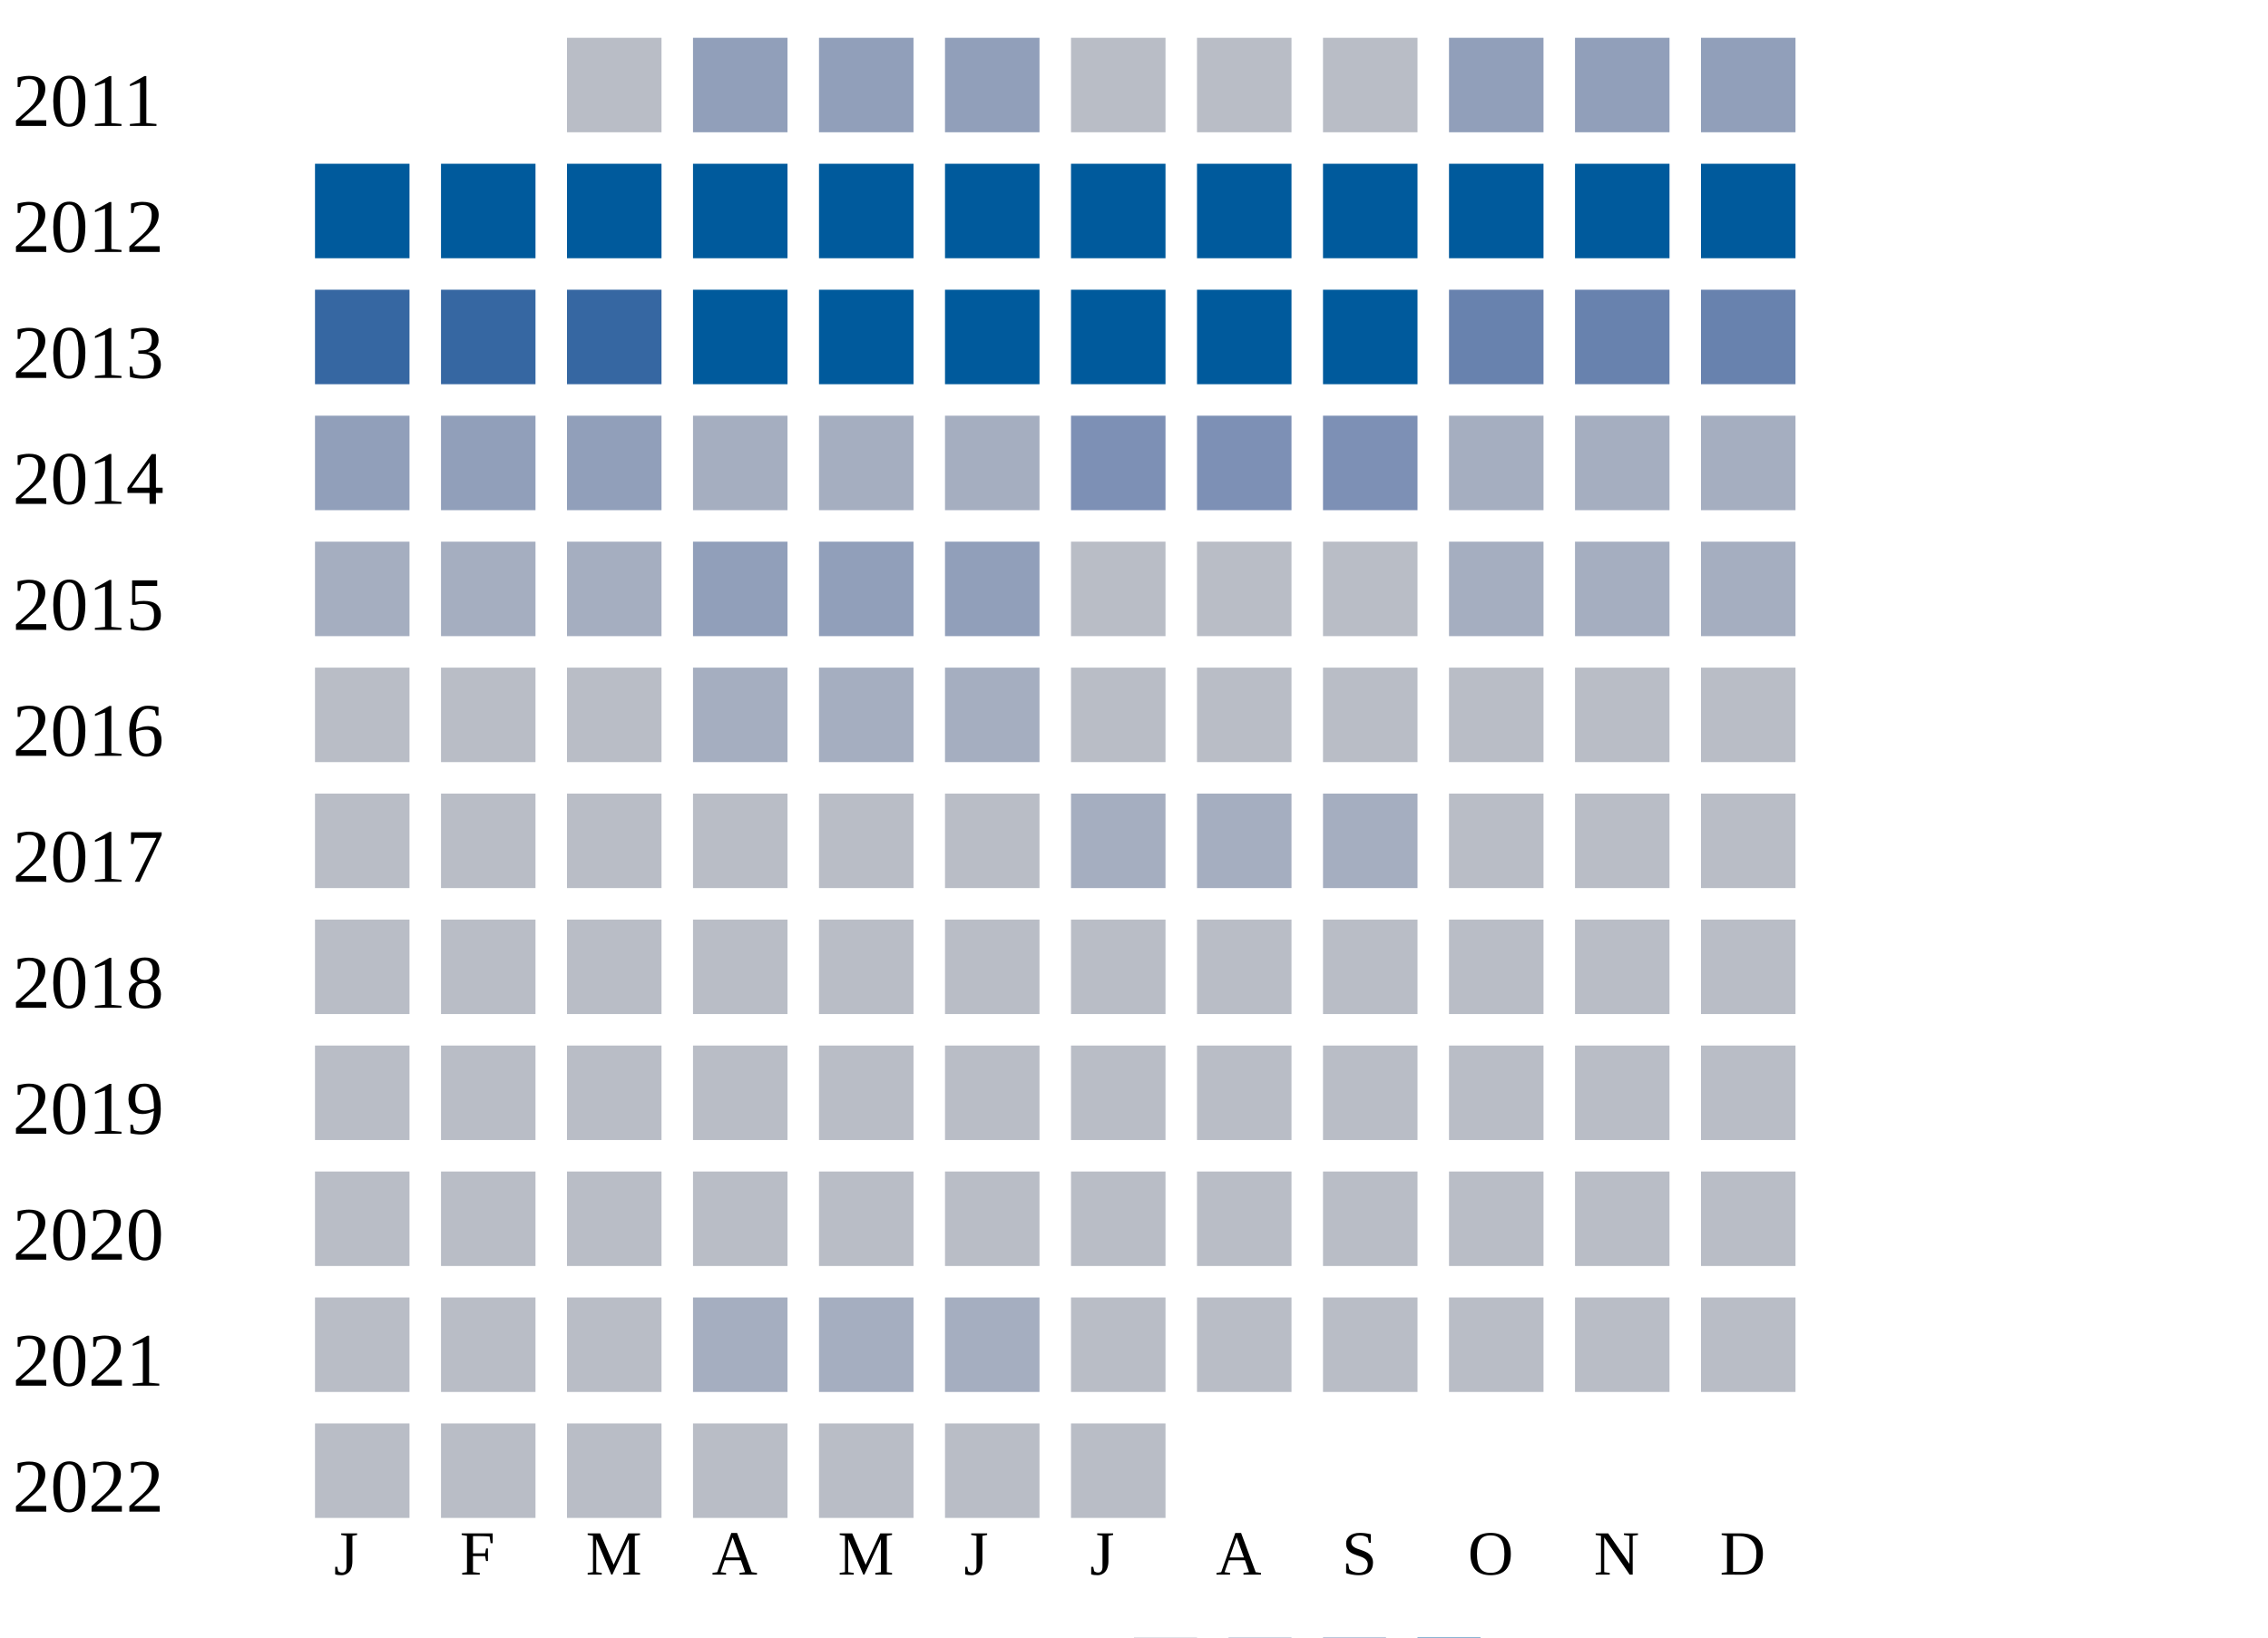
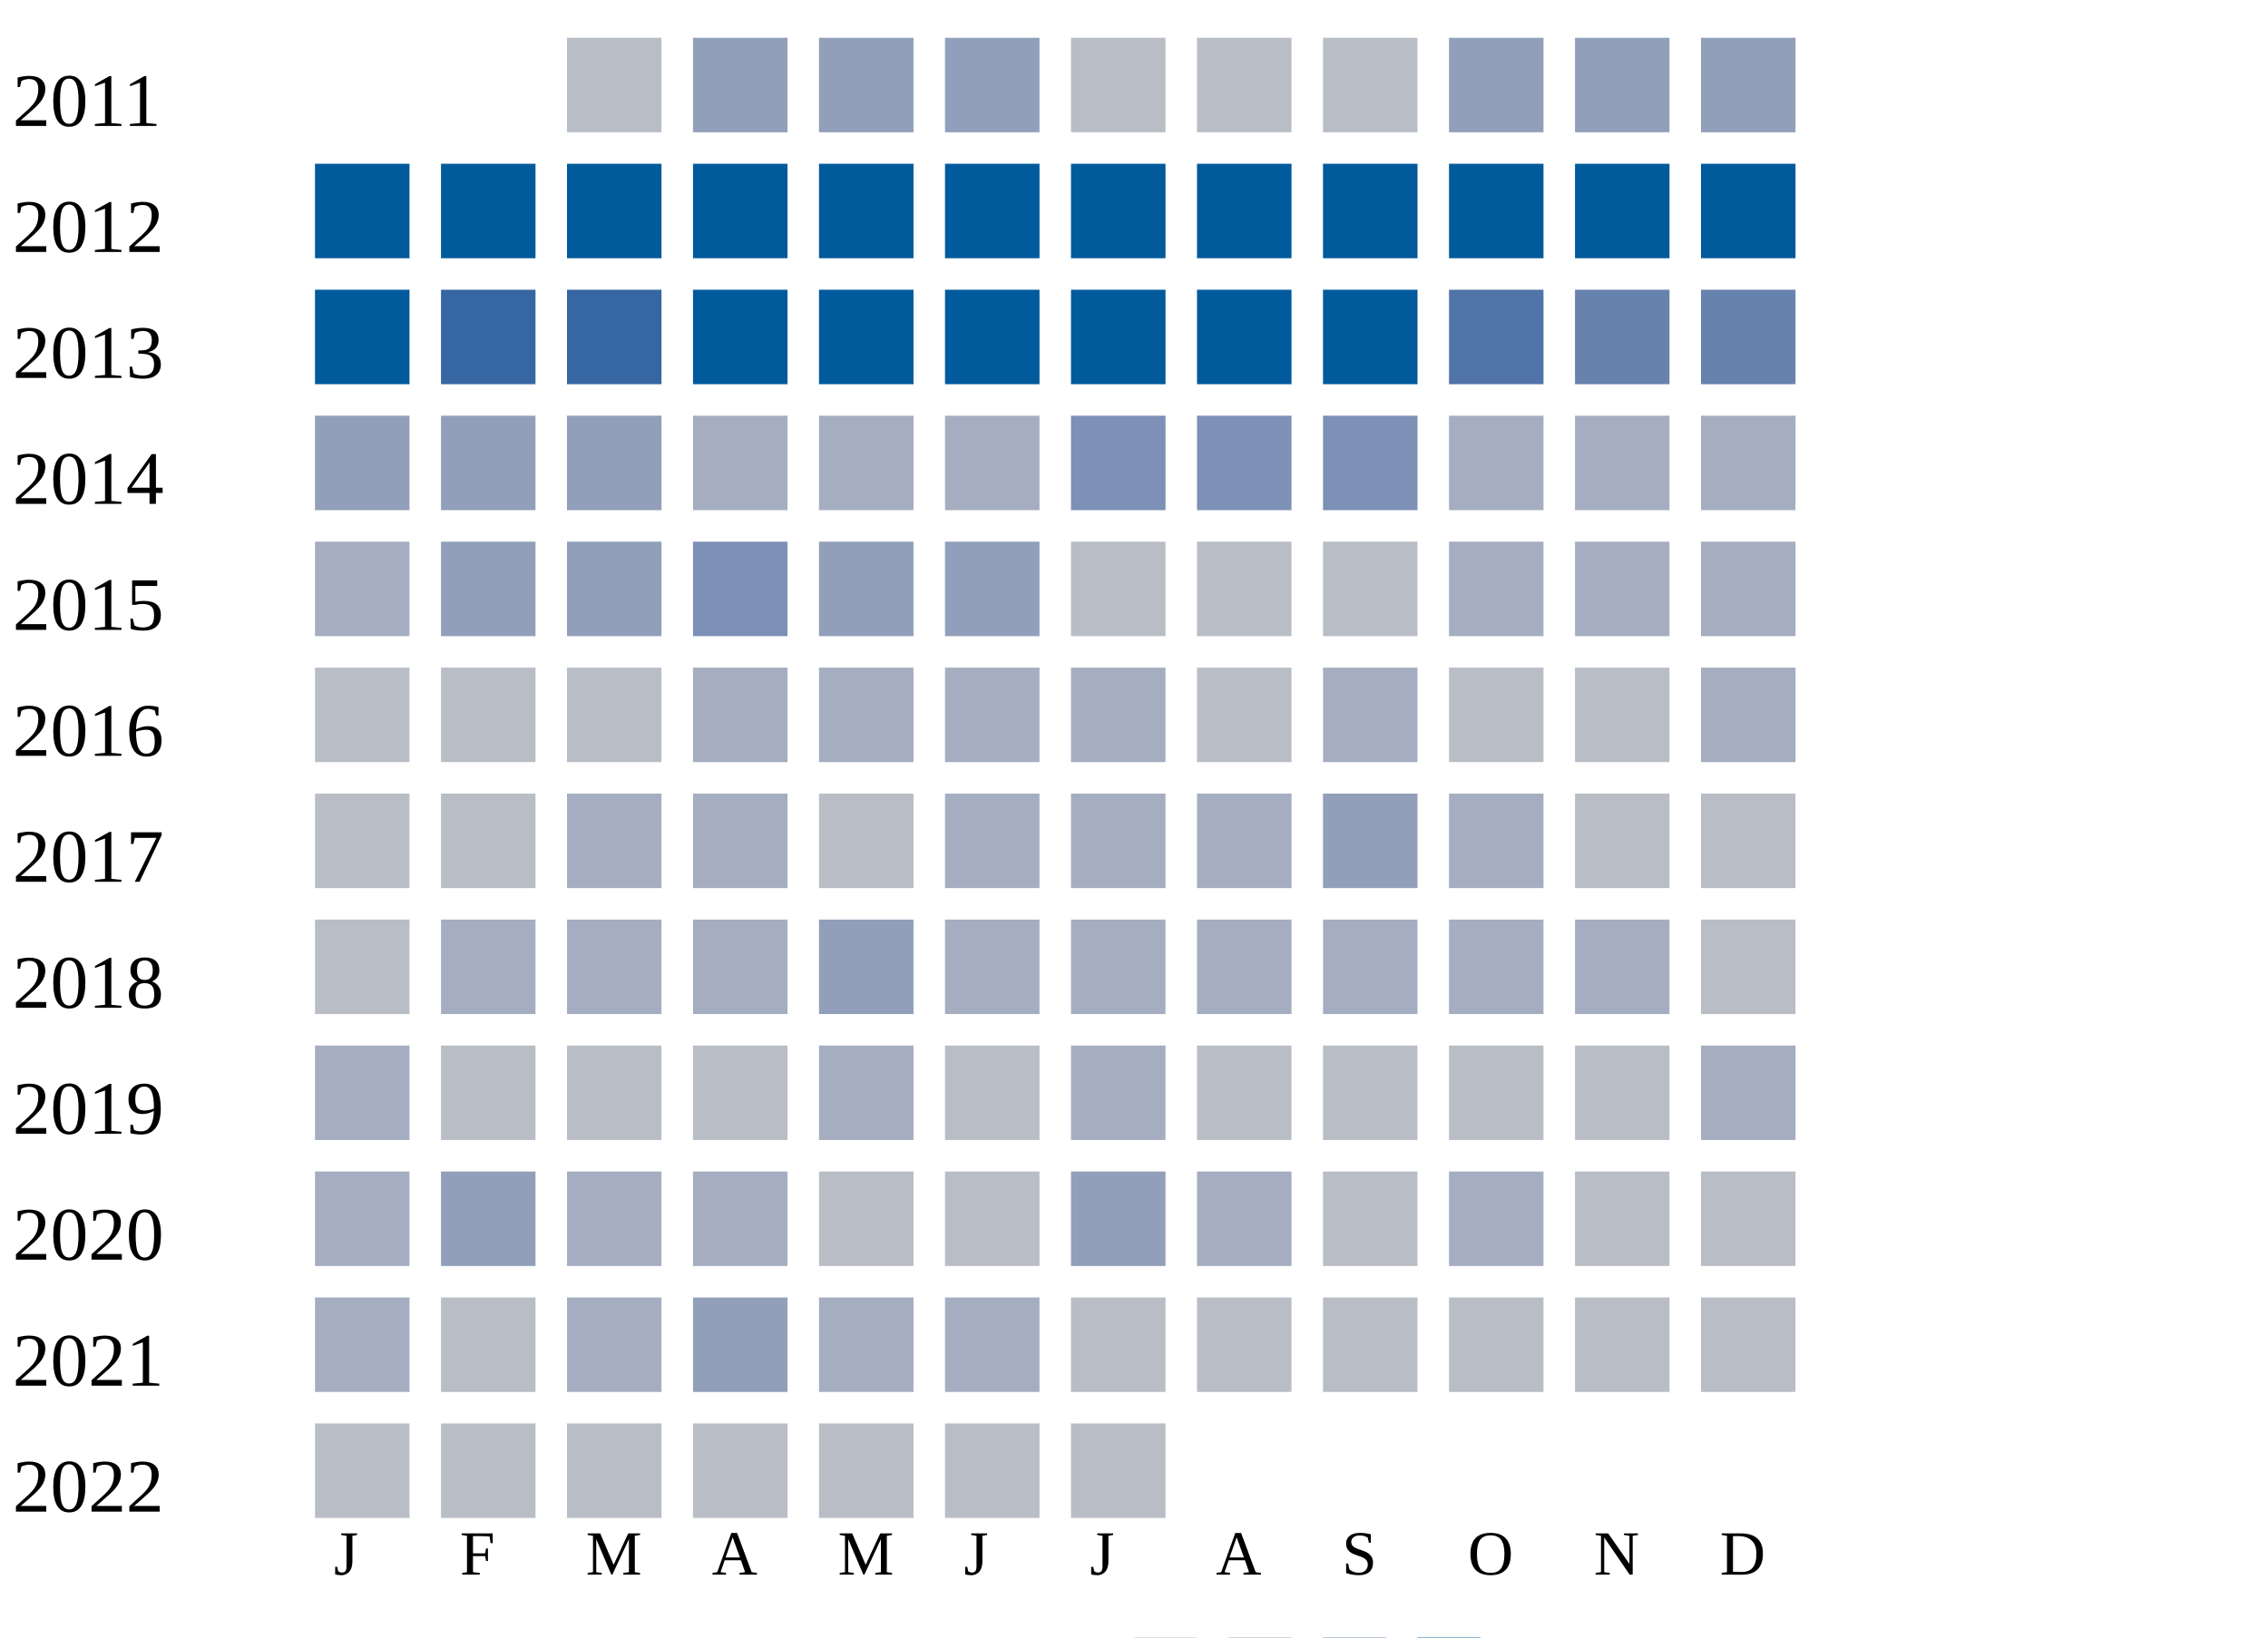
<svg xmlns="http://www.w3.org/2000/svg" width="360" height="260">
  <g transform="translate(0 0)">
    <text x="2" y="20">2011</text>
    <rect x="90" y="6" width="15" height="15" fill="#b9bdc6" />
    <rect x="110" y="6" width="15" height="15" fill="#919fba" />
    <rect x="130" y="6" width="15" height="15" fill="#919fba" />
    <rect x="150" y="6" width="15" height="15" fill="#919fba" />
    <rect x="170" y="6" width="15" height="15" fill="#b9bdc6" />
    <rect x="190" y="6" width="15" height="15" fill="#b9bdc6" />
    <rect x="210" y="6" width="15" height="15" fill="#b9bdc6" />
    <rect x="230" y="6" width="15" height="15" fill="#919fba" />
    <rect x="250" y="6" width="15" height="15" fill="#919fba" />
    <rect x="270" y="6" width="15" height="15" fill="#919fba" />
  </g>
  <g transform="translate(0 20)">
    <text x="2" y="20">2012</text>
    <rect x="50" y="6" width="15" height="15" fill="#005a9c" />
    <rect x="70" y="6" width="15" height="15" fill="#005a9c" />
    <rect x="90" y="6" width="15" height="15" fill="#005a9c" />
    <rect x="110" y="6" width="15" height="15" fill="#005a9c" />
    <rect x="130" y="6" width="15" height="15" fill="#005a9c" />
    <rect x="150" y="6" width="15" height="15" fill="#005a9c" />
    <rect x="170" y="6" width="15" height="15" fill="#005a9c" />
    <rect x="190" y="6" width="15" height="15" fill="#005a9c" />
    <rect x="210" y="6" width="15" height="15" fill="#005a9c" />
    <rect x="230" y="6" width="15" height="15" fill="#005a9c" />
    <rect x="250" y="6" width="15" height="15" fill="#005a9c" />
    <rect x="270" y="6" width="15" height="15" fill="#005a9c" />
  </g>
  <g transform="translate(0 40)">
    <text x="2" y="20">2013</text>
-     <rect x="50" y="6" width="15" height="15" fill="#3667a2" />
+     <rect x="50" y="6" width="15" height="15" fill="#005a9c" />
    <rect x="70" y="6" width="15" height="15" fill="#3667a2" />
    <rect x="90" y="6" width="15" height="15" fill="#3667a2" />
    <rect x="110" y="6" width="15" height="15" fill="#005a9c" />
    <rect x="130" y="6" width="15" height="15" fill="#005a9c" />
    <rect x="150" y="6" width="15" height="15" fill="#005a9c" />
    <rect x="170" y="6" width="15" height="15" fill="#005a9c" />
    <rect x="190" y="6" width="15" height="15" fill="#005a9c" />
    <rect x="210" y="6" width="15" height="15" fill="#005a9c" />
-     <rect x="230" y="6" width="15" height="15" fill="#6882ae" />
+     <rect x="230" y="6" width="15" height="15" fill="#5174a8" />
    <rect x="250" y="6" width="15" height="15" fill="#6882ae" />
    <rect x="270" y="6" width="15" height="15" fill="#6882ae" />
  </g>
  <g transform="translate(0 60)">
    <text x="2" y="20">2014</text>
    <rect x="50" y="6" width="15" height="15" fill="#919fba" />
    <rect x="70" y="6" width="15" height="15" fill="#919fba" />
    <rect x="90" y="6" width="15" height="15" fill="#919fba" />
    <rect x="110" y="6" width="15" height="15" fill="#a5aec0" />
    <rect x="130" y="6" width="15" height="15" fill="#a5aec0" />
    <rect x="150" y="6" width="15" height="15" fill="#a5aec0" />
    <rect x="170" y="6" width="15" height="15" fill="#7d90b5" />
    <rect x="190" y="6" width="15" height="15" fill="#7d90b5" />
    <rect x="210" y="6" width="15" height="15" fill="#7d90b5" />
    <rect x="230" y="6" width="15" height="15" fill="#a5aec0" />
    <rect x="250" y="6" width="15" height="15" fill="#a5aec0" />
    <rect x="270" y="6" width="15" height="15" fill="#a5aec0" />
  </g>
  <g transform="translate(0 80)">
    <text x="2" y="20">2015</text>
    <rect x="50" y="6" width="15" height="15" fill="#a5aec0" />
-     <rect x="70" y="6" width="15" height="15" fill="#a5aec0" />
-     <rect x="90" y="6" width="15" height="15" fill="#a5aec0" />
-     <rect x="110" y="6" width="15" height="15" fill="#919fba" />
+     <rect x="70" y="6" width="15" height="15" fill="#919fba" />
+     <rect x="90" y="6" width="15" height="15" fill="#919fba" />
+     <rect x="110" y="6" width="15" height="15" fill="#7d90b5" />
    <rect x="130" y="6" width="15" height="15" fill="#919fba" />
    <rect x="150" y="6" width="15" height="15" fill="#919fba" />
    <rect x="170" y="6" width="15" height="15" fill="#b9bdc6" />
    <rect x="190" y="6" width="15" height="15" fill="#b9bdc6" />
    <rect x="210" y="6" width="15" height="15" fill="#b9bdc6" />
    <rect x="230" y="6" width="15" height="15" fill="#a5aec0" />
    <rect x="250" y="6" width="15" height="15" fill="#a5aec0" />
    <rect x="270" y="6" width="15" height="15" fill="#a5aec0" />
  </g>
  <g transform="translate(0 100)">
    <text x="2" y="20">2016</text>
    <rect x="50" y="6" width="15" height="15" fill="#b9bdc6" />
    <rect x="70" y="6" width="15" height="15" fill="#b9bdc6" />
    <rect x="90" y="6" width="15" height="15" fill="#b9bdc6" />
    <rect x="110" y="6" width="15" height="15" fill="#a5aec0" />
    <rect x="130" y="6" width="15" height="15" fill="#a5aec0" />
    <rect x="150" y="6" width="15" height="15" fill="#a5aec0" />
-     <rect x="170" y="6" width="15" height="15" fill="#b9bdc6" />
+     <rect x="170" y="6" width="15" height="15" fill="#a5aec0" />
    <rect x="190" y="6" width="15" height="15" fill="#b9bdc6" />
-     <rect x="210" y="6" width="15" height="15" fill="#b9bdc6" />
+     <rect x="210" y="6" width="15" height="15" fill="#a5aec0" />
    <rect x="230" y="6" width="15" height="15" fill="#b9bdc6" />
    <rect x="250" y="6" width="15" height="15" fill="#b9bdc6" />
-     <rect x="270" y="6" width="15" height="15" fill="#b9bdc6" />
+     <rect x="270" y="6" width="15" height="15" fill="#a5aec0" />
  </g>
  <g transform="translate(0 120)">
    <text x="2" y="20">2017</text>
    <rect x="50" y="6" width="15" height="15" fill="#b9bdc6" />
    <rect x="70" y="6" width="15" height="15" fill="#b9bdc6" />
-     <rect x="90" y="6" width="15" height="15" fill="#b9bdc6" />
-     <rect x="110" y="6" width="15" height="15" fill="#b9bdc6" />
+     <rect x="90" y="6" width="15" height="15" fill="#a5aec0" />
+     <rect x="110" y="6" width="15" height="15" fill="#a5aec0" />
    <rect x="130" y="6" width="15" height="15" fill="#b9bdc6" />
-     <rect x="150" y="6" width="15" height="15" fill="#b9bdc6" />
+     <rect x="150" y="6" width="15" height="15" fill="#a5aec0" />
    <rect x="170" y="6" width="15" height="15" fill="#a5aec0" />
    <rect x="190" y="6" width="15" height="15" fill="#a5aec0" />
-     <rect x="210" y="6" width="15" height="15" fill="#a5aec0" />
-     <rect x="230" y="6" width="15" height="15" fill="#b9bdc6" />
+     <rect x="210" y="6" width="15" height="15" fill="#919fba" />
+     <rect x="230" y="6" width="15" height="15" fill="#a5aec0" />
    <rect x="250" y="6" width="15" height="15" fill="#b9bdc6" />
    <rect x="270" y="6" width="15" height="15" fill="#b9bdc6" />
  </g>
  <g transform="translate(0 140)">
    <text x="2" y="20">2018</text>
    <rect x="50" y="6" width="15" height="15" fill="#b9bdc6" />
+     <rect x="70" y="6" width="15" height="15" fill="#a5aec0" />
+     <rect x="90" y="6" width="15" height="15" fill="#a5aec0" />
+     <rect x="110" y="6" width="15" height="15" fill="#a5aec0" />
+     <rect x="130" y="6" width="15" height="15" fill="#919fba" />
+     <rect x="150" y="6" width="15" height="15" fill="#a5aec0" />
+     <rect x="170" y="6" width="15" height="15" fill="#a5aec0" />
+     <rect x="190" y="6" width="15" height="15" fill="#a5aec0" />
+     <rect x="210" y="6" width="15" height="15" fill="#a5aec0" />
+     <rect x="230" y="6" width="15" height="15" fill="#a5aec0" />
+     <rect x="250" y="6" width="15" height="15" fill="#a5aec0" />
+     <rect x="270" y="6" width="15" height="15" fill="#b9bdc6" />
+   </g>
+   <g transform="translate(0 160)">
+     <text x="2" y="20">2019</text>
+     <rect x="50" y="6" width="15" height="15" fill="#a5aec0" />
    <rect x="70" y="6" width="15" height="15" fill="#b9bdc6" />
    <rect x="90" y="6" width="15" height="15" fill="#b9bdc6" />
    <rect x="110" y="6" width="15" height="15" fill="#b9bdc6" />
-     <rect x="130" y="6" width="15" height="15" fill="#b9bdc6" />
+     <rect x="130" y="6" width="15" height="15" fill="#a5aec0" />
    <rect x="150" y="6" width="15" height="15" fill="#b9bdc6" />
-     <rect x="170" y="6" width="15" height="15" fill="#b9bdc6" />
+     <rect x="170" y="6" width="15" height="15" fill="#a5aec0" />
    <rect x="190" y="6" width="15" height="15" fill="#b9bdc6" />
    <rect x="210" y="6" width="15" height="15" fill="#b9bdc6" />
    <rect x="230" y="6" width="15" height="15" fill="#b9bdc6" />
    <rect x="250" y="6" width="15" height="15" fill="#b9bdc6" />
-     <rect x="270" y="6" width="15" height="15" fill="#b9bdc6" />
-   </g>
-   <g transform="translate(0 160)">
-     <text x="2" y="20">2019</text>
-     <rect x="50" y="6" width="15" height="15" fill="#b9bdc6" />
-     <rect x="70" y="6" width="15" height="15" fill="#b9bdc6" />
-     <rect x="90" y="6" width="15" height="15" fill="#b9bdc6" />
-     <rect x="110" y="6" width="15" height="15" fill="#b9bdc6" />
-     <rect x="130" y="6" width="15" height="15" fill="#b9bdc6" />
-     <rect x="150" y="6" width="15" height="15" fill="#b9bdc6" />
-     <rect x="170" y="6" width="15" height="15" fill="#b9bdc6" />
-     <rect x="190" y="6" width="15" height="15" fill="#b9bdc6" />
-     <rect x="210" y="6" width="15" height="15" fill="#b9bdc6" />
-     <rect x="230" y="6" width="15" height="15" fill="#b9bdc6" />
-     <rect x="250" y="6" width="15" height="15" fill="#b9bdc6" />
-     <rect x="270" y="6" width="15" height="15" fill="#b9bdc6" />
+     <rect x="270" y="6" width="15" height="15" fill="#a5aec0" />
  </g>
  <g transform="translate(0 180)">
    <text x="2" y="20">2020</text>
-     <rect x="50" y="6" width="15" height="15" fill="#b9bdc6" />
-     <rect x="70" y="6" width="15" height="15" fill="#b9bdc6" />
-     <rect x="90" y="6" width="15" height="15" fill="#b9bdc6" />
-     <rect x="110" y="6" width="15" height="15" fill="#b9bdc6" />
+     <rect x="50" y="6" width="15" height="15" fill="#a5aec0" />
+     <rect x="70" y="6" width="15" height="15" fill="#919fba" />
+     <rect x="90" y="6" width="15" height="15" fill="#a5aec0" />
+     <rect x="110" y="6" width="15" height="15" fill="#a5aec0" />
    <rect x="130" y="6" width="15" height="15" fill="#b9bdc6" />
    <rect x="150" y="6" width="15" height="15" fill="#b9bdc6" />
-     <rect x="170" y="6" width="15" height="15" fill="#b9bdc6" />
-     <rect x="190" y="6" width="15" height="15" fill="#b9bdc6" />
+     <rect x="170" y="6" width="15" height="15" fill="#919fba" />
+     <rect x="190" y="6" width="15" height="15" fill="#a5aec0" />
    <rect x="210" y="6" width="15" height="15" fill="#b9bdc6" />
-     <rect x="230" y="6" width="15" height="15" fill="#b9bdc6" />
+     <rect x="230" y="6" width="15" height="15" fill="#a5aec0" />
    <rect x="250" y="6" width="15" height="15" fill="#b9bdc6" />
    <rect x="270" y="6" width="15" height="15" fill="#b9bdc6" />
  </g>
  <g transform="translate(0 200)">
    <text x="2" y="20">2021</text>
-     <rect x="50" y="6" width="15" height="15" fill="#b9bdc6" />
+     <rect x="50" y="6" width="15" height="15" fill="#a5aec0" />
    <rect x="70" y="6" width="15" height="15" fill="#b9bdc6" />
-     <rect x="90" y="6" width="15" height="15" fill="#b9bdc6" />
-     <rect x="110" y="6" width="15" height="15" fill="#a5aec0" />
+     <rect x="90" y="6" width="15" height="15" fill="#a5aec0" />
+     <rect x="110" y="6" width="15" height="15" fill="#919fba" />
    <rect x="130" y="6" width="15" height="15" fill="#a5aec0" />
    <rect x="150" y="6" width="15" height="15" fill="#a5aec0" />
    <rect x="170" y="6" width="15" height="15" fill="#b9bdc6" />
    <rect x="190" y="6" width="15" height="15" fill="#b9bdc6" />
    <rect x="210" y="6" width="15" height="15" fill="#b9bdc6" />
    <rect x="230" y="6" width="15" height="15" fill="#b9bdc6" />
    <rect x="250" y="6" width="15" height="15" fill="#b9bdc6" />
    <rect x="270" y="6" width="15" height="15" fill="#b9bdc6" />
  </g>
  <g transform="translate(0 220)">
    <text x="2" y="20">2022</text>
    <rect x="50" y="6" width="15" height="15" fill="#b9bdc6" />
    <rect x="70" y="6" width="15" height="15" fill="#b9bdc6" />
    <rect x="90" y="6" width="15" height="15" fill="#b9bdc6" />
    <rect x="110" y="6" width="15" height="15" fill="#b9bdc6" />
    <rect x="130" y="6" width="15" height="15" fill="#b9bdc6" />
    <rect x="150" y="6" width="15" height="15" fill="#b9bdc6" />
    <rect x="170" y="6" width="15" height="15" fill="#b9bdc6" />
  </g>
  <text style="font-size: 10px; text-align: center" x="53" y="250">J</text>
  <text style="font-size: 10px; text-align: center" x="73" y="250">F</text>
  <text style="font-size: 10px; text-align: center" x="93" y="250">M</text>
  <text style="font-size: 10px; text-align: center" x="113" y="250">A</text>
  <text style="font-size: 10px; text-align: center" x="133" y="250">M</text>
  <text style="font-size: 10px; text-align: center" x="153" y="250">J</text>
  <text style="font-size: 10px; text-align: center" x="173" y="250">J</text>
  <text style="font-size: 10px; text-align: center" x="193" y="250">A</text>
  <text style="font-size: 10px; text-align: center" x="213" y="250">S</text>
  <text style="font-size: 10px; text-align: center" x="233" y="250">O</text>
  <text style="font-size: 10px; text-align: center" x="253" y="250">N</text>
  <text style="font-size: 10px; text-align: center" x="273" y="250">D</text>
  <text style="font-size: 10px;" x="155" y="269">Less</text>
  <rect fill="#b9bdc6" width="10" height="10" x="180" y="260" />
  <rect fill="#919fba" width="10" height="10" x="195" y="260" />
  <rect fill="#6882ae" width="10" height="10" x="210" y="260" />
  <rect fill="#005a9c" width="10" height="10" x="225" y="260" />
  <text x="240" y="269" style="font-size: 10px;">More</text>
</svg>
